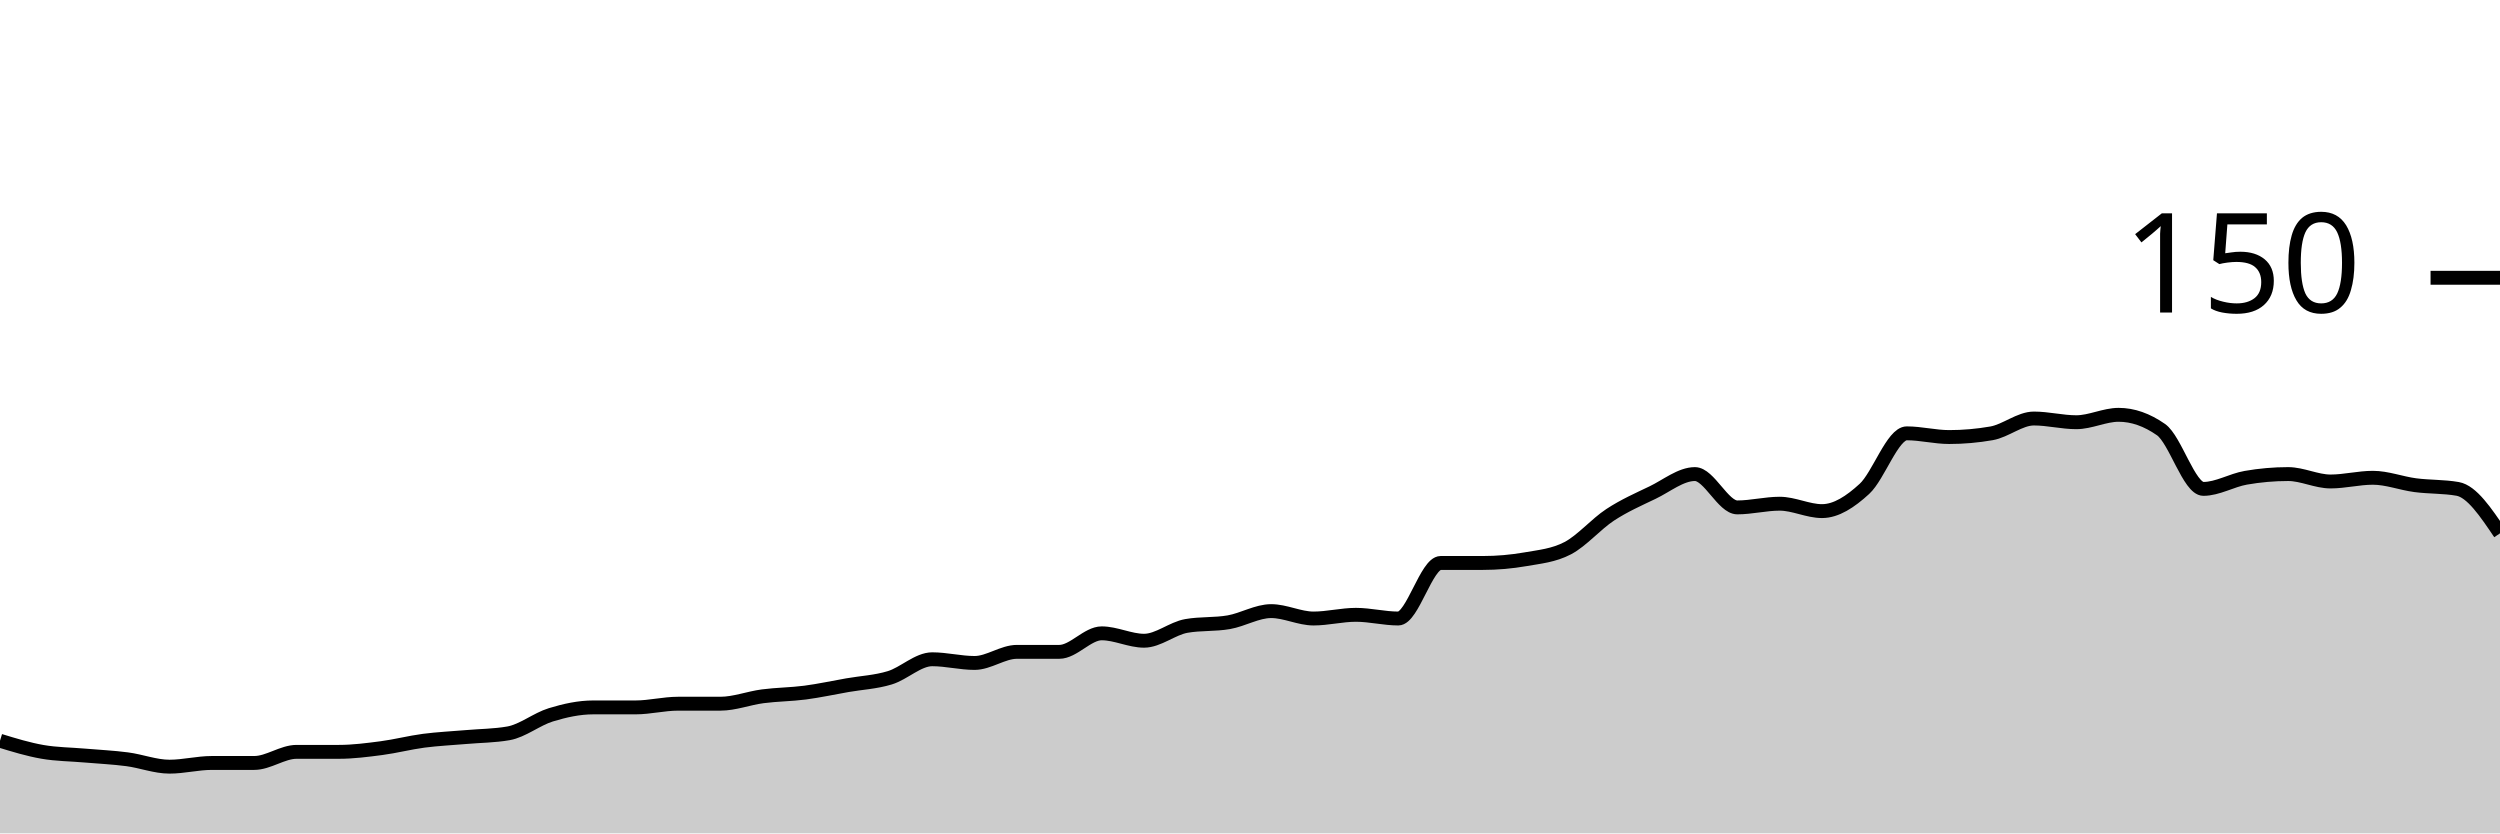
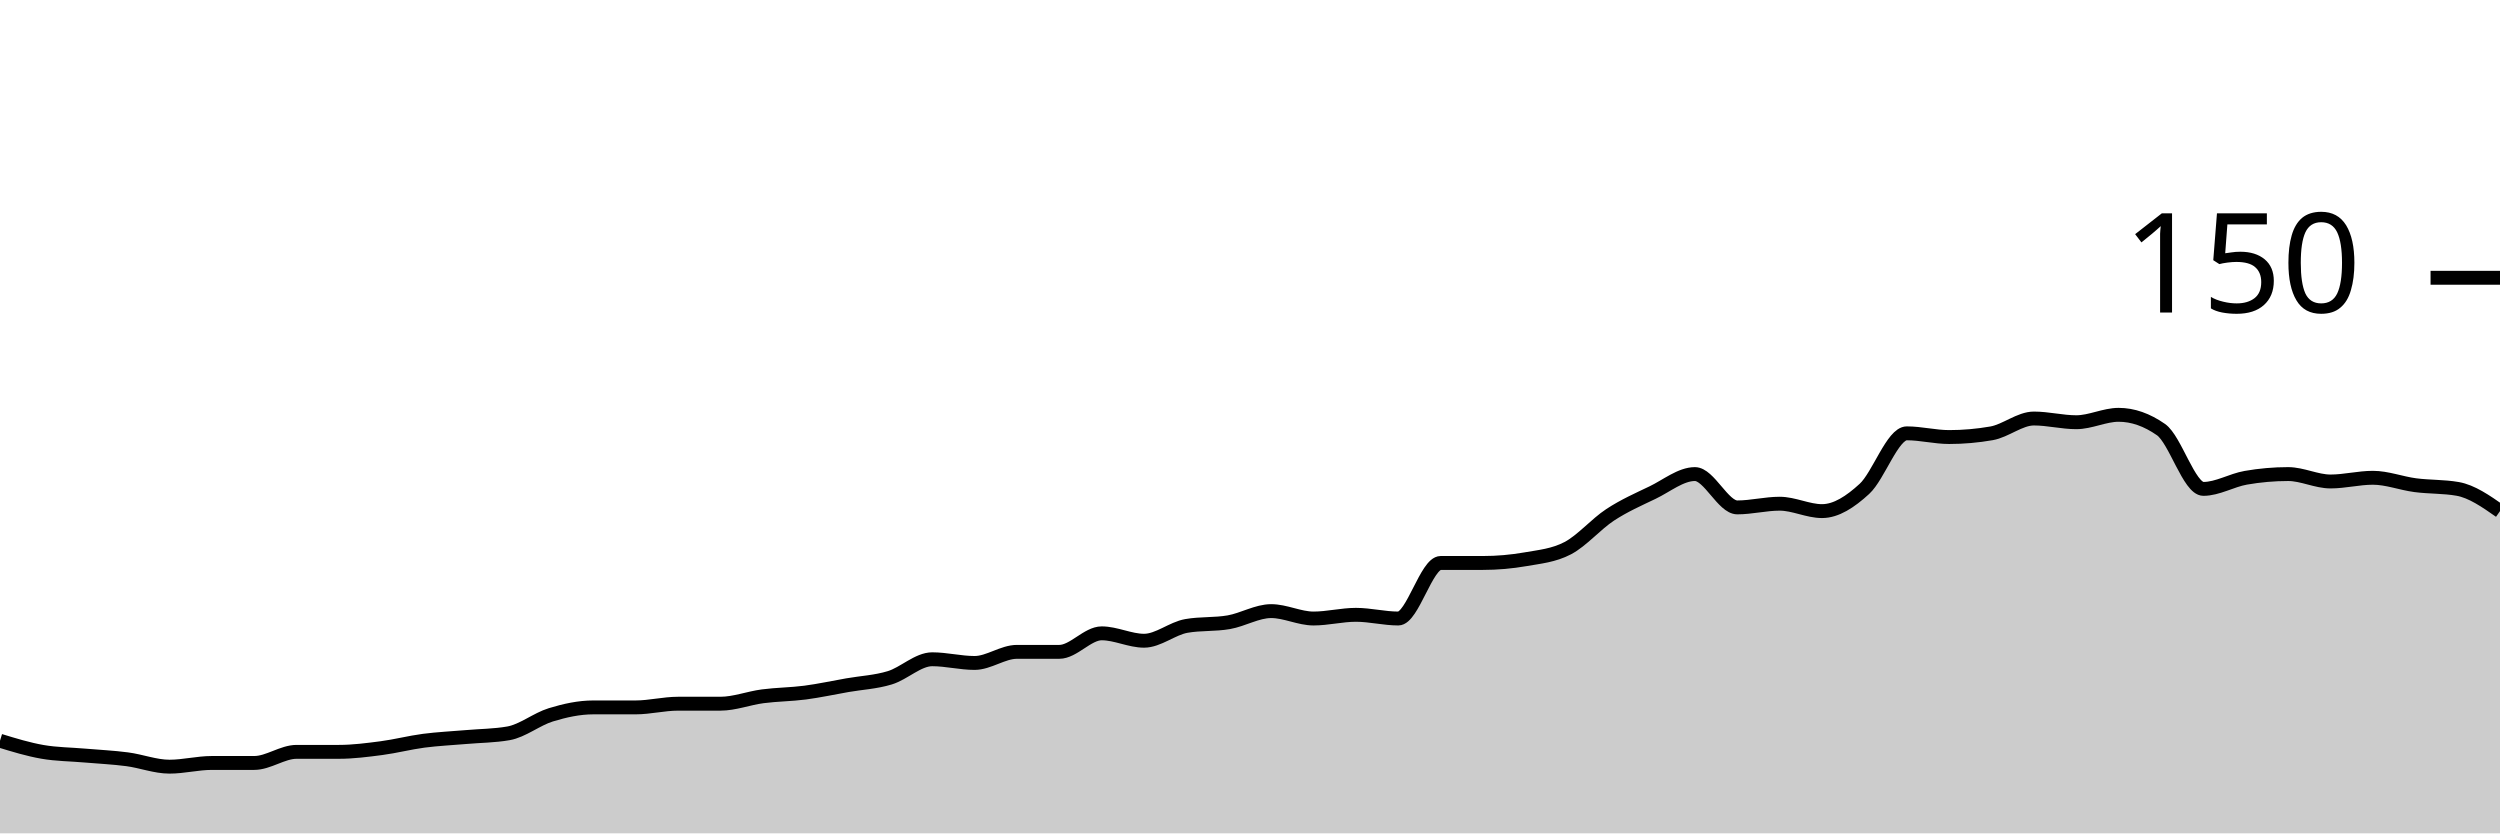
<svg xmlns="http://www.w3.org/2000/svg" viewBox="0 0 180 60">
  <g transform="translate(0,20)">
-     <path class="area" fill="rgba(0, 0, 0, 0.2)" d="M0,33.333C1.017,33.644,2.034,33.956,3.051,34.133C4.068,34.311,5.085,34.311,6.102,34.4C7.119,34.489,8.136,34.533,9.153,34.667C10.169,34.8,11.186,35.2,12.203,35.2C13.22,35.2,14.237,34.933,15.254,34.933C16.271,34.933,17.288,34.933,18.305,34.933C19.322,34.933,20.339,34.133,21.356,34.133C22.373,34.133,23.39,34.133,24.407,34.133C25.424,34.133,26.441,34,27.458,33.867C28.475,33.733,29.492,33.467,30.508,33.333C31.525,33.2,32.542,33.156,33.559,33.067C34.576,32.978,35.593,32.978,36.61,32.8C37.627,32.622,38.644,31.778,39.661,31.467C40.678,31.156,41.695,30.933,42.712,30.933C43.729,30.933,44.746,30.933,45.763,30.933C46.78,30.933,47.797,30.667,48.814,30.667C49.831,30.667,50.847,30.667,51.864,30.667C52.881,30.667,53.898,30.267,54.915,30.133C55.932,30,56.949,30,57.966,29.867C58.983,29.733,60,29.511,61.017,29.333C62.034,29.156,63.051,29.111,64.068,28.8C65.085,28.489,66.102,27.467,67.119,27.467C68.136,27.467,69.153,27.733,70.169,27.733C71.186,27.733,72.203,26.933,73.22,26.933C74.237,26.933,75.254,26.933,76.271,26.933C77.288,26.933,78.305,25.6,79.322,25.6C80.339,25.6,81.356,26.133,82.373,26.133C83.39,26.133,84.407,25.244,85.424,25.067C86.441,24.889,87.458,24.978,88.475,24.8C89.492,24.622,90.508,24,91.525,24C92.542,24,93.559,24.533,94.576,24.533C95.593,24.533,96.61,24.267,97.627,24.267C98.644,24.267,99.661,24.533,100.678,24.533C101.695,24.533,102.712,20.533,103.729,20.533C104.746,20.533,105.763,20.533,106.78,20.533C107.797,20.533,108.814,20.444,109.831,20.267C110.847,20.089,111.864,20,112.881,19.467C113.898,18.933,114.915,17.733,115.932,17.067C116.949,16.4,117.966,15.956,118.983,15.467C120,14.978,121.017,14.133,122.034,14.133C123.051,14.133,124.068,16.533,125.085,16.533C126.102,16.533,127.119,16.267,128.136,16.267C129.153,16.267,130.169,16.8,131.186,16.8C132.203,16.8,133.22,16.133,134.237,15.2C135.254,14.267,136.271,11.2,137.288,11.2C138.305,11.2,139.322,11.467,140.339,11.467C141.356,11.467,142.373,11.378,143.39,11.2C144.407,11.022,145.424,10.133,146.441,10.133C147.458,10.133,148.475,10.4,149.492,10.4C150.508,10.4,151.525,9.867,152.542,9.867C153.559,9.867,154.576,10.222,155.593,10.933C156.61,11.644,157.627,15.2,158.644,15.2C159.661,15.2,160.678,14.578,161.695,14.4C162.712,14.222,163.729,14.133,164.746,14.133C165.763,14.133,166.78,14.667,167.797,14.667C168.814,14.667,169.831,14.4,170.847,14.4C171.864,14.4,172.881,14.8,173.898,14.933C174.915,15.067,175.932,15.022,176.949,15.2C177.966,15.378,178.983,16.889,180,18.4L180,40C178.983,40,177.966,40,176.949,40C175.932,40,174.915,40,173.898,40C172.881,40,171.864,40,170.847,40C169.831,40,168.814,40,167.797,40C166.78,40,165.763,40,164.746,40C163.729,40,162.712,40,161.695,40C160.678,40,159.661,40,158.644,40C157.627,40,156.61,40,155.593,40C154.576,40,153.559,40,152.542,40C151.525,40,150.508,40,149.492,40C148.475,40,147.458,40,146.441,40C145.424,40,144.407,40,143.39,40C142.373,40,141.356,40,140.339,40C139.322,40,138.305,40,137.288,40C136.271,40,135.254,40,134.237,40C133.22,40,132.203,40,131.186,40C130.169,40,129.153,40,128.136,40C127.119,40,126.102,40,125.085,40C124.068,40,123.051,40,122.034,40C121.017,40,120,40,118.983,40C117.966,40,116.949,40,115.932,40C114.915,40,113.898,40,112.881,40C111.864,40,110.847,40,109.831,40C108.814,40,107.797,40,106.78,40C105.763,40,104.746,40,103.729,40C102.712,40,101.695,40,100.678,40C99.661,40,98.644,40,97.627,40C96.61,40,95.593,40,94.576,40C93.559,40,92.542,40,91.525,40C90.508,40,89.492,40,88.475,40C87.458,40,86.441,40,85.424,40C84.407,40,83.39,40,82.373,40C81.356,40,80.339,40,79.322,40C78.305,40,77.288,40,76.271,40C75.254,40,74.237,40,73.22,40C72.203,40,71.186,40,70.169,40C69.153,40,68.136,40,67.119,40C66.102,40,65.085,40,64.068,40C63.051,40,62.034,40,61.017,40C60,40,58.983,40,57.966,40C56.949,40,55.932,40,54.915,40C53.898,40,52.881,40,51.864,40C50.847,40,49.831,40,48.814,40C47.797,40,46.78,40,45.763,40C44.746,40,43.729,40,42.712,40C41.695,40,40.678,40,39.661,40C38.644,40,37.627,40,36.61,40C35.593,40,34.576,40,33.559,40C32.542,40,31.525,40,30.508,40C29.492,40,28.475,40,27.458,40C26.441,40,25.424,40,24.407,40C23.39,40,22.373,40,21.356,40C20.339,40,19.322,40,18.305,40C17.288,40,16.271,40,15.254,40C14.237,40,13.22,40,12.203,40C11.186,40,10.169,40,9.153,40C8.136,40,7.119,40,6.102,40C5.085,40,4.068,40,3.051,40C2.034,40,1.017,40,0,40Z" />
-     <path class="line" stroke="black" fill="none" d="M0,33.333C1.017,33.644,2.034,33.956,3.051,34.133C4.068,34.311,5.085,34.311,6.102,34.4C7.119,34.489,8.136,34.533,9.153,34.667C10.169,34.8,11.186,35.2,12.203,35.2C13.22,35.2,14.237,34.933,15.254,34.933C16.271,34.933,17.288,34.933,18.305,34.933C19.322,34.933,20.339,34.133,21.356,34.133C22.373,34.133,23.39,34.133,24.407,34.133C25.424,34.133,26.441,34,27.458,33.867C28.475,33.733,29.492,33.467,30.508,33.333C31.525,33.2,32.542,33.156,33.559,33.067C34.576,32.978,35.593,32.978,36.61,32.8C37.627,32.622,38.644,31.778,39.661,31.467C40.678,31.156,41.695,30.933,42.712,30.933C43.729,30.933,44.746,30.933,45.763,30.933C46.78,30.933,47.797,30.667,48.814,30.667C49.831,30.667,50.847,30.667,51.864,30.667C52.881,30.667,53.898,30.267,54.915,30.133C55.932,30,56.949,30,57.966,29.867C58.983,29.733,60,29.511,61.017,29.333C62.034,29.156,63.051,29.111,64.068,28.8C65.085,28.489,66.102,27.467,67.119,27.467C68.136,27.467,69.153,27.733,70.169,27.733C71.186,27.733,72.203,26.933,73.22,26.933C74.237,26.933,75.254,26.933,76.271,26.933C77.288,26.933,78.305,25.6,79.322,25.6C80.339,25.6,81.356,26.133,82.373,26.133C83.39,26.133,84.407,25.244,85.424,25.067C86.441,24.889,87.458,24.978,88.475,24.8C89.492,24.622,90.508,24,91.525,24C92.542,24,93.559,24.533,94.576,24.533C95.593,24.533,96.61,24.267,97.627,24.267C98.644,24.267,99.661,24.533,100.678,24.533C101.695,24.533,102.712,20.533,103.729,20.533C104.746,20.533,105.763,20.533,106.78,20.533C107.797,20.533,108.814,20.444,109.831,20.267C110.847,20.089,111.864,20,112.881,19.467C113.898,18.933,114.915,17.733,115.932,17.067C116.949,16.4,117.966,15.956,118.983,15.467C120,14.978,121.017,14.133,122.034,14.133C123.051,14.133,124.068,16.533,125.085,16.533C126.102,16.533,127.119,16.267,128.136,16.267C129.153,16.267,130.169,16.8,131.186,16.8C132.203,16.8,133.22,16.133,134.237,15.2C135.254,14.267,136.271,11.2,137.288,11.2C138.305,11.2,139.322,11.467,140.339,11.467C141.356,11.467,142.373,11.378,143.39,11.2C144.407,11.022,145.424,10.133,146.441,10.133C147.458,10.133,148.475,10.4,149.492,10.4C150.508,10.4,151.525,9.867,152.542,9.867C153.559,9.867,154.576,10.222,155.593,10.933C156.61,11.644,157.627,15.2,158.644,15.2C159.661,15.2,160.678,14.578,161.695,14.4C162.712,14.222,163.729,14.133,164.746,14.133C165.763,14.133,166.78,14.667,167.797,14.667C168.814,14.667,169.831,14.4,170.847,14.4C171.864,14.4,172.881,14.8,173.898,14.933C174.915,15.067,175.932,15.022,176.949,15.2C177.966,15.378,178.983,16.889,180,18.4" />
+     <path class="area" fill="rgba(0, 0, 0, 0.2)" d="M0,33.333C1.017,33.644,2.034,33.956,3.051,34.133C4.068,34.311,5.085,34.311,6.102,34.4C7.119,34.489,8.136,34.533,9.153,34.667C10.169,34.8,11.186,35.2,12.203,35.2C13.22,35.2,14.237,34.933,15.254,34.933C16.271,34.933,17.288,34.933,18.305,34.933C19.322,34.933,20.339,34.133,21.356,34.133C22.373,34.133,23.39,34.133,24.407,34.133C25.424,34.133,26.441,34,27.458,33.867C28.475,33.733,29.492,33.467,30.508,33.333C31.525,33.2,32.542,33.156,33.559,33.067C34.576,32.978,35.593,32.978,36.61,32.8C37.627,32.622,38.644,31.778,39.661,31.467C40.678,31.156,41.695,30.933,42.712,30.933C43.729,30.933,44.746,30.933,45.763,30.933C46.78,30.933,47.797,30.667,48.814,30.667C49.831,30.667,50.847,30.667,51.864,30.667C52.881,30.667,53.898,30.267,54.915,30.133C55.932,30,56.949,30,57.966,29.867C58.983,29.733,60,29.511,61.017,29.333C62.034,29.156,63.051,29.111,64.068,28.8C65.085,28.489,66.102,27.467,67.119,27.467C68.136,27.467,69.153,27.733,70.169,27.733C71.186,27.733,72.203,26.933,73.22,26.933C74.237,26.933,75.254,26.933,76.271,26.933C77.288,26.933,78.305,25.6,79.322,25.6C80.339,25.6,81.356,26.133,82.373,26.133C83.39,26.133,84.407,25.244,85.424,25.067C86.441,24.889,87.458,24.978,88.475,24.8C89.492,24.622,90.508,24,91.525,24C92.542,24,93.559,24.533,94.576,24.533C95.593,24.533,96.61,24.267,97.627,24.267C98.644,24.267,99.661,24.533,100.678,24.533C101.695,24.533,102.712,20.533,103.729,20.533C104.746,20.533,105.763,20.533,106.78,20.533C107.797,20.533,108.814,20.444,109.831,20.267C110.847,20.089,111.864,20,112.881,19.467C113.898,18.933,114.915,17.733,115.932,17.067C116.949,16.4,117.966,15.956,118.983,15.467C120,14.978,121.017,14.133,122.034,14.133C123.051,14.133,124.068,16.533,125.085,16.533C126.102,16.533,127.119,16.267,128.136,16.267C129.153,16.267,130.169,16.8,131.186,16.8C132.203,16.8,133.22,16.133,134.237,15.2C135.254,14.267,136.271,11.2,137.288,11.2C138.305,11.2,139.322,11.467,140.339,11.467C141.356,11.467,142.373,11.378,143.39,11.2C144.407,11.022,145.424,10.133,146.441,10.133C147.458,10.133,148.475,10.4,149.492,10.4C150.508,10.4,151.525,9.867,152.542,9.867C153.559,9.867,154.576,10.222,155.593,10.933C156.61,11.644,157.627,15.2,158.644,15.2C159.661,15.2,160.678,14.578,161.695,14.4C162.712,14.222,163.729,14.133,164.746,14.133C165.763,14.133,166.78,14.667,167.797,14.667C168.814,14.667,169.831,14.4,170.847,14.4C171.864,14.4,172.881,14.8,173.898,14.933C174.915,15.067,175.932,15.022,176.949,15.2C177.966,15.378,178.983,16.089,180,16.8L180,40C178.983,40,177.966,40,176.949,40C175.932,40,174.915,40,173.898,40C172.881,40,171.864,40,170.847,40C169.831,40,168.814,40,167.797,40C166.78,40,165.763,40,164.746,40C163.729,40,162.712,40,161.695,40C160.678,40,159.661,40,158.644,40C157.627,40,156.61,40,155.593,40C154.576,40,153.559,40,152.542,40C151.525,40,150.508,40,149.492,40C148.475,40,147.458,40,146.441,40C145.424,40,144.407,40,143.39,40C142.373,40,141.356,40,140.339,40C139.322,40,138.305,40,137.288,40C136.271,40,135.254,40,134.237,40C133.22,40,132.203,40,131.186,40C130.169,40,129.153,40,128.136,40C127.119,40,126.102,40,125.085,40C124.068,40,123.051,40,122.034,40C121.017,40,120,40,118.983,40C117.966,40,116.949,40,115.932,40C114.915,40,113.898,40,112.881,40C111.864,40,110.847,40,109.831,40C108.814,40,107.797,40,106.78,40C105.763,40,104.746,40,103.729,40C102.712,40,101.695,40,100.678,40C99.661,40,98.644,40,97.627,40C96.61,40,95.593,40,94.576,40C93.559,40,92.542,40,91.525,40C90.508,40,89.492,40,88.475,40C87.458,40,86.441,40,85.424,40C84.407,40,83.39,40,82.373,40C81.356,40,80.339,40,79.322,40C78.305,40,77.288,40,76.271,40C75.254,40,74.237,40,73.22,40C72.203,40,71.186,40,70.169,40C69.153,40,68.136,40,67.119,40C66.102,40,65.085,40,64.068,40C63.051,40,62.034,40,61.017,40C60,40,58.983,40,57.966,40C56.949,40,55.932,40,54.915,40C53.898,40,52.881,40,51.864,40C50.847,40,49.831,40,48.814,40C47.797,40,46.78,40,45.763,40C44.746,40,43.729,40,42.712,40C41.695,40,40.678,40,39.661,40C38.644,40,37.627,40,36.61,40C35.593,40,34.576,40,33.559,40C32.542,40,31.525,40,30.508,40C29.492,40,28.475,40,27.458,40C26.441,40,25.424,40,24.407,40C23.39,40,22.373,40,21.356,40C20.339,40,19.322,40,18.305,40C17.288,40,16.271,40,15.254,40C14.237,40,13.22,40,12.203,40C11.186,40,10.169,40,9.153,40C8.136,40,7.119,40,6.102,40C5.085,40,4.068,40,3.051,40C2.034,40,1.017,40,0,40Z" />
+     <path class="line" stroke="black" fill="none" d="M0,33.333C1.017,33.644,2.034,33.956,3.051,34.133C4.068,34.311,5.085,34.311,6.102,34.4C7.119,34.489,8.136,34.533,9.153,34.667C10.169,34.8,11.186,35.2,12.203,35.2C13.22,35.2,14.237,34.933,15.254,34.933C16.271,34.933,17.288,34.933,18.305,34.933C19.322,34.933,20.339,34.133,21.356,34.133C22.373,34.133,23.39,34.133,24.407,34.133C25.424,34.133,26.441,34,27.458,33.867C28.475,33.733,29.492,33.467,30.508,33.333C31.525,33.2,32.542,33.156,33.559,33.067C34.576,32.978,35.593,32.978,36.61,32.8C37.627,32.622,38.644,31.778,39.661,31.467C40.678,31.156,41.695,30.933,42.712,30.933C43.729,30.933,44.746,30.933,45.763,30.933C46.78,30.933,47.797,30.667,48.814,30.667C49.831,30.667,50.847,30.667,51.864,30.667C52.881,30.667,53.898,30.267,54.915,30.133C55.932,30,56.949,30,57.966,29.867C58.983,29.733,60,29.511,61.017,29.333C62.034,29.156,63.051,29.111,64.068,28.8C65.085,28.489,66.102,27.467,67.119,27.467C68.136,27.467,69.153,27.733,70.169,27.733C71.186,27.733,72.203,26.933,73.22,26.933C74.237,26.933,75.254,26.933,76.271,26.933C77.288,26.933,78.305,25.6,79.322,25.6C80.339,25.6,81.356,26.133,82.373,26.133C83.39,26.133,84.407,25.244,85.424,25.067C86.441,24.889,87.458,24.978,88.475,24.8C89.492,24.622,90.508,24,91.525,24C92.542,24,93.559,24.533,94.576,24.533C95.593,24.533,96.61,24.267,97.627,24.267C98.644,24.267,99.661,24.533,100.678,24.533C101.695,24.533,102.712,20.533,103.729,20.533C104.746,20.533,105.763,20.533,106.78,20.533C107.797,20.533,108.814,20.444,109.831,20.267C110.847,20.089,111.864,20,112.881,19.467C113.898,18.933,114.915,17.733,115.932,17.067C116.949,16.4,117.966,15.956,118.983,15.467C120,14.978,121.017,14.133,122.034,14.133C123.051,14.133,124.068,16.533,125.085,16.533C126.102,16.533,127.119,16.267,128.136,16.267C129.153,16.267,130.169,16.8,131.186,16.8C132.203,16.8,133.22,16.133,134.237,15.2C135.254,14.267,136.271,11.2,137.288,11.2C138.305,11.2,139.322,11.467,140.339,11.467C141.356,11.467,142.373,11.378,143.39,11.2C144.407,11.022,145.424,10.133,146.441,10.133C147.458,10.133,148.475,10.4,149.492,10.4C150.508,10.4,151.525,9.867,152.542,9.867C153.559,9.867,154.576,10.222,155.593,10.933C156.61,11.644,157.627,15.2,158.644,15.2C159.661,15.2,160.678,14.578,161.695,14.4C162.712,14.222,163.729,14.133,164.746,14.133C165.763,14.133,166.78,14.667,167.797,14.667C168.814,14.667,169.831,14.4,170.847,14.4C171.864,14.4,172.881,14.8,173.898,14.933C174.915,15.067,175.932,15.022,176.949,15.2C177.966,15.378,178.983,16.089,180,16.8" />
    <path class="axis-ceiling" stroke-width="1" stroke="black" fill="none" d="M175,0L180,0" />
    <text class="axis-ceiling-label" font-family="sans-serif" text-anchor="end" font-size="10px" x="170" y="2.5">150</text>
  </g>
</svg>
